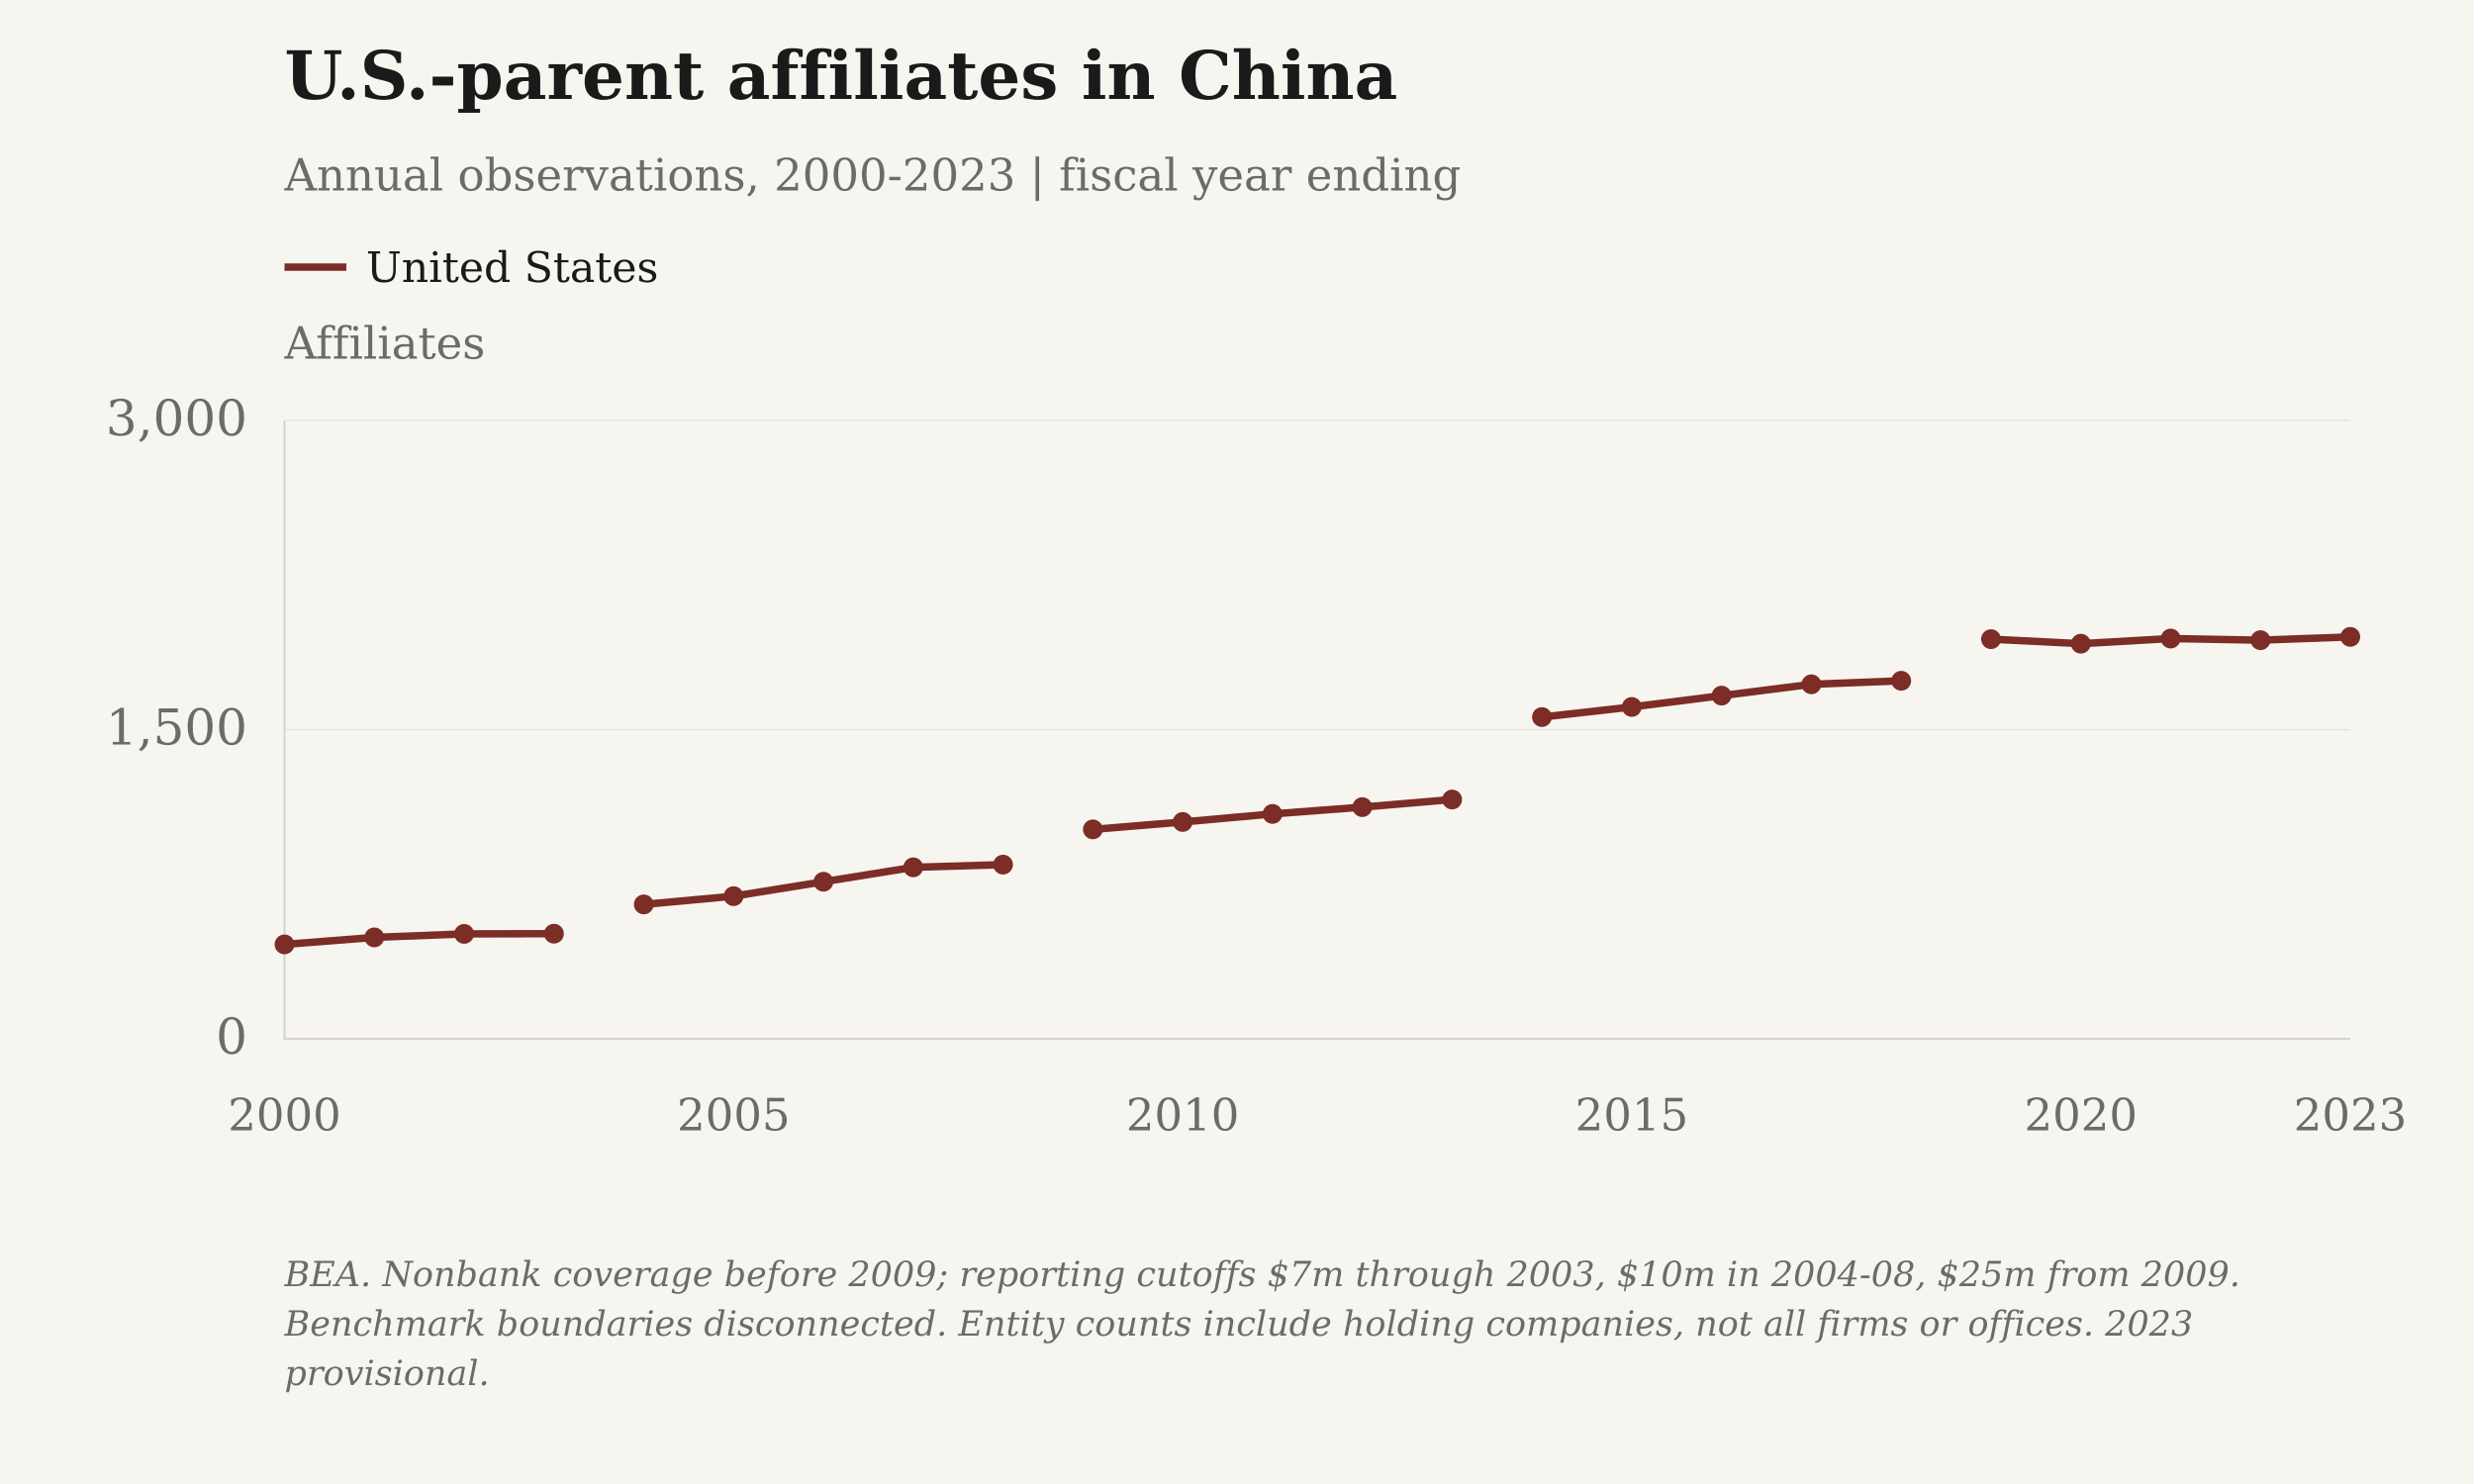
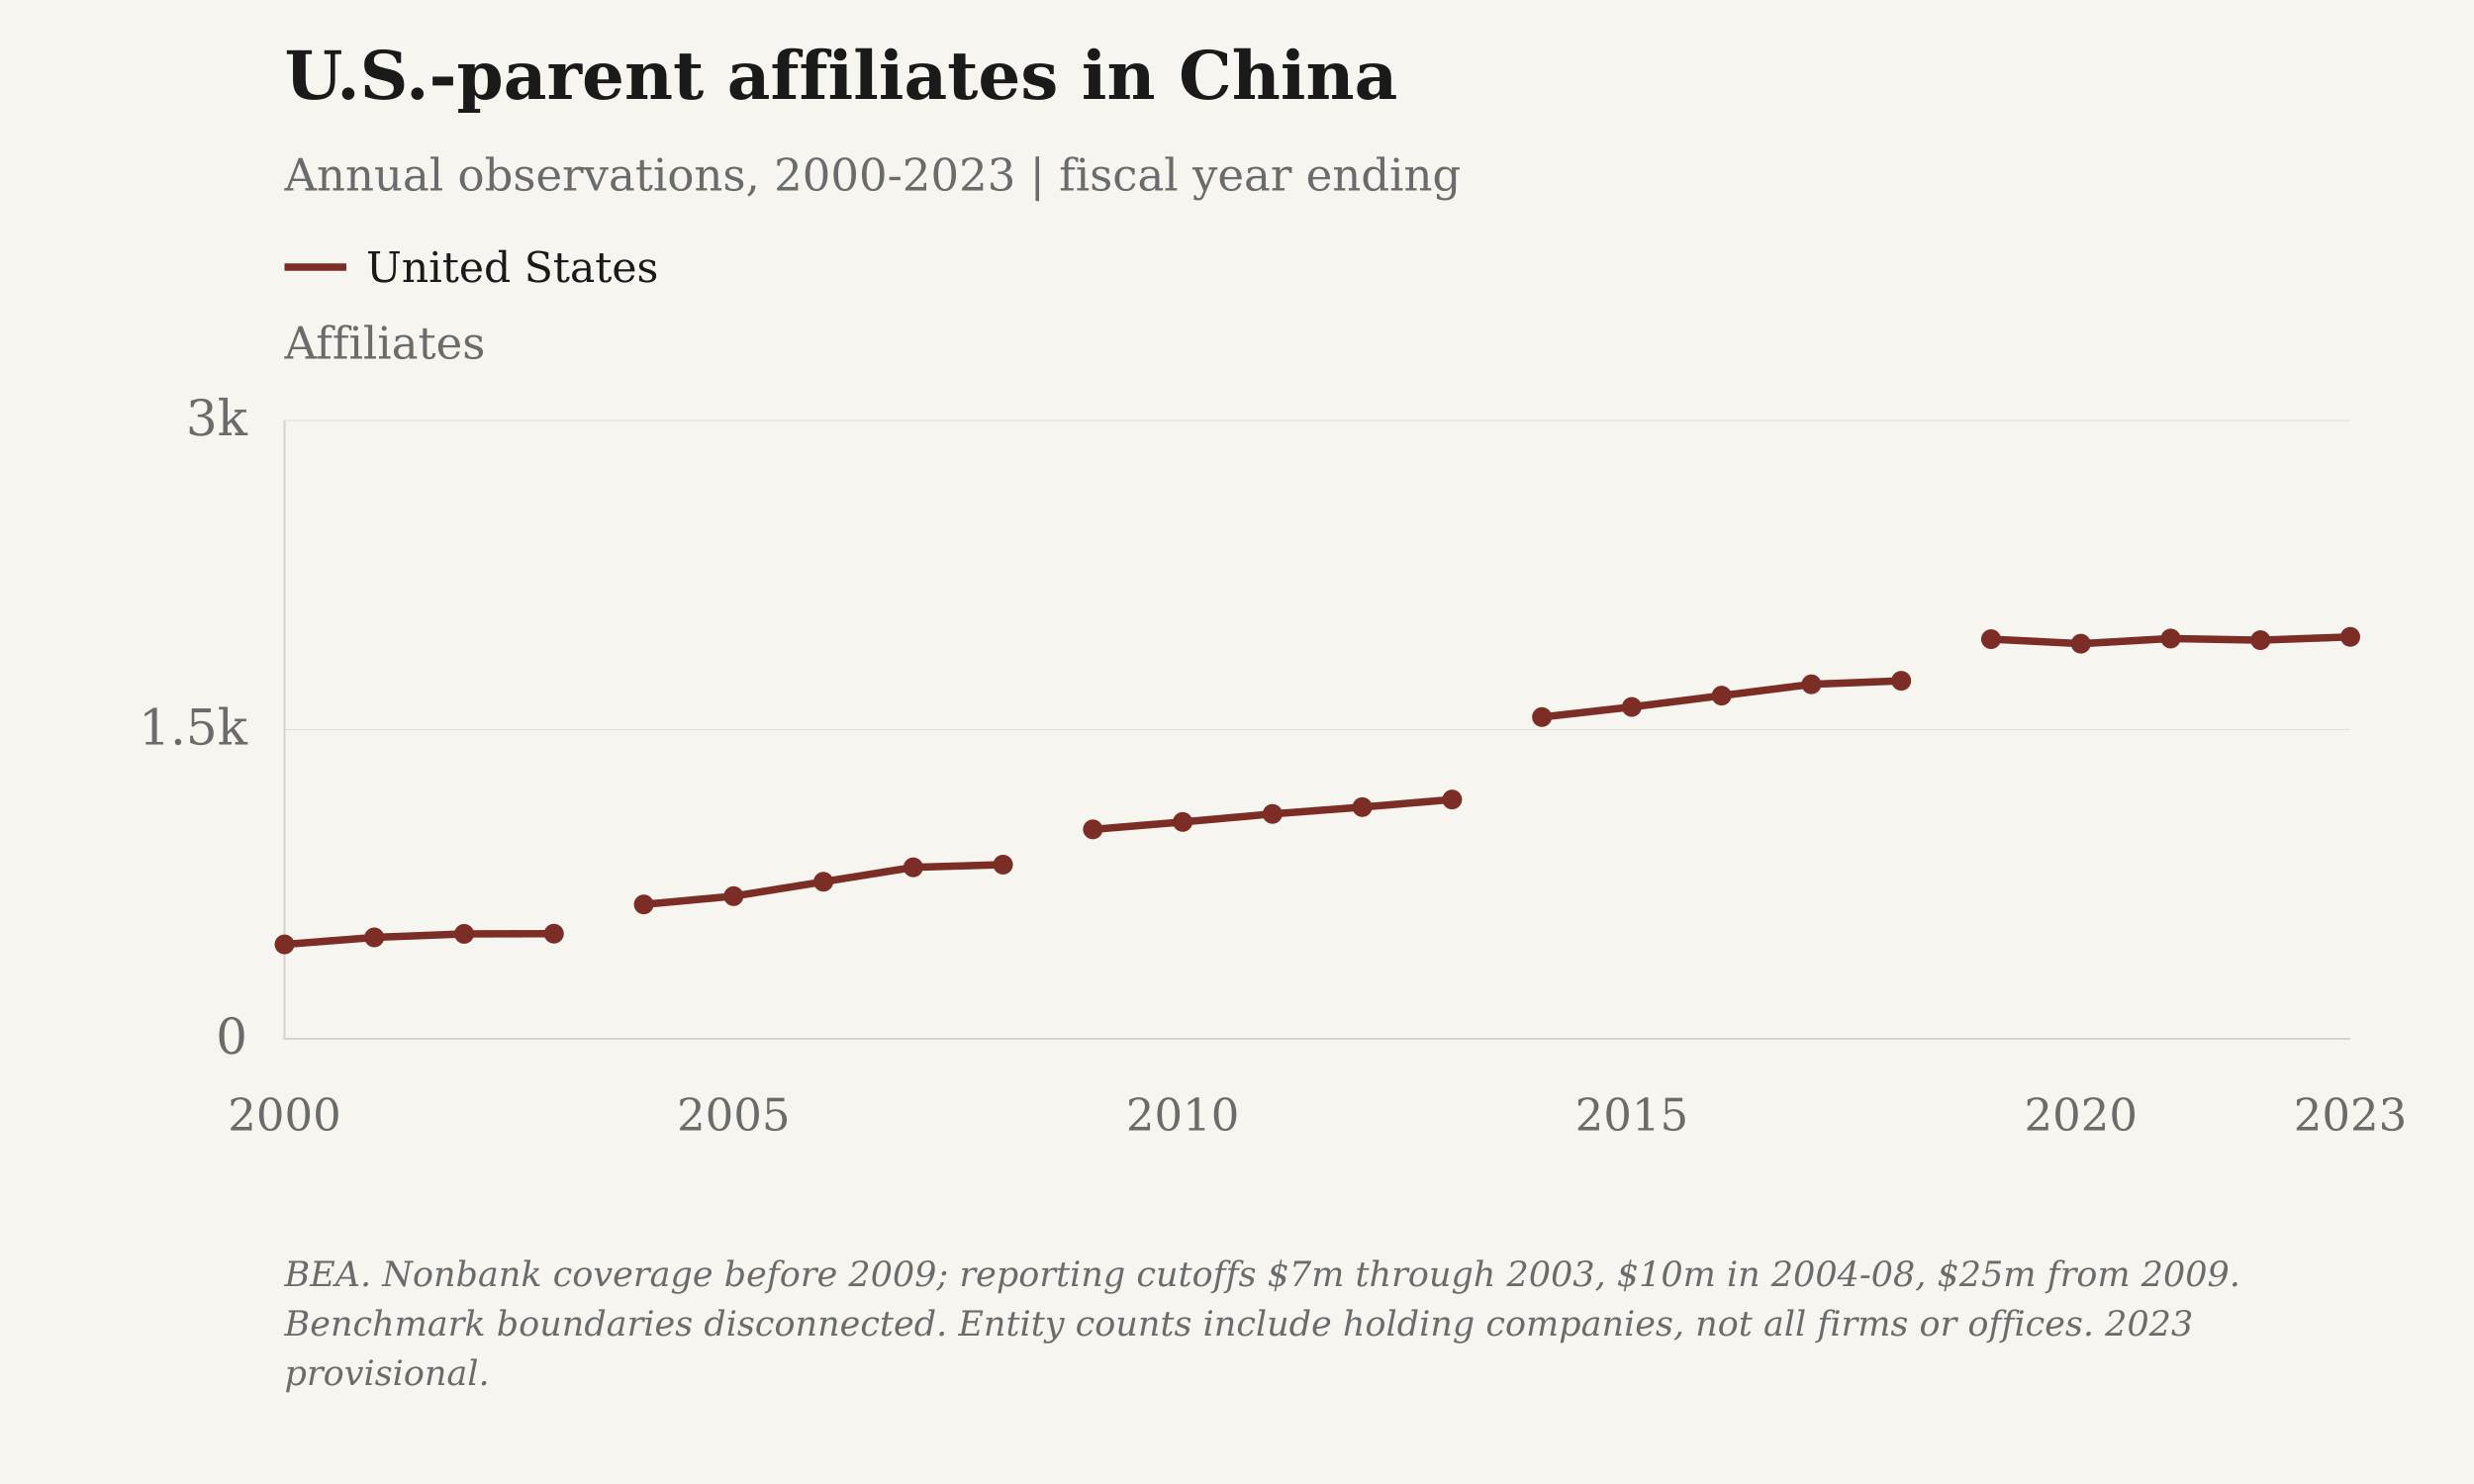
<svg xmlns="http://www.w3.org/2000/svg" viewBox="0 0 1000 600" role="img" aria-label="U.S.-parent affiliates in China">
  <rect class="chart-background" width="1000" height="600" fill="#F7F5F0" />
  <g font-family="DejaVu Serif, Georgia, 'Times New Roman', serif" font-size="20" fill="#6B6B6B">
    <text x="115" y="40" font-size="27" font-weight="bold" fill="#1A1A1A">U.S.-parent affiliates in China</text>
    <text x="115" y="77" font-size="18">Annual observations, 2000-2023 | fiscal year ending</text>
    <text class="axis-unit" x="115" y="145" font-size="18">Affiliates</text>
    <path d="M115 108h25" stroke="#7B2D26" stroke-width="3" />
    <text class="legend-label" x="148" y="114" font-size="17" fill="#1A1A1A">United States</text>
    <path d="M115 420.00H950" stroke="#D6D3CC" stroke-opacity=".6" stroke-width=".5" />
    <text x="100" y="426.00" text-anchor="end">0</text>
    <path d="M115 295.00H950" stroke="#D6D3CC" stroke-opacity=".6" stroke-width=".5" />
-     <text x="100" y="301.00" text-anchor="end">1,500</text>
+     <text x="100" y="301.00" text-anchor="end">1.5k</text>
    <path d="M115 170.00H950" stroke="#D6D3CC" stroke-opacity=".6" stroke-width=".5" />
-     <text x="100" y="176.00" text-anchor="end">3,000</text>
+     <text x="100" y="176.00" text-anchor="end">3k</text>
    <path d="M115 170V420H950" stroke="#D6D3CC" stroke-width=".8" fill="none" />
    <text class="year-tick" x="115.00" y="457" text-anchor="middle" font-size="18">2000</text>
    <text class="year-tick" x="296.52" y="457" text-anchor="middle" font-size="18">2005</text>
    <text class="year-tick" x="478.04" y="457" text-anchor="middle" font-size="18">2010</text>
    <text class="year-tick" x="659.57" y="457" text-anchor="middle" font-size="18">2015</text>
    <text class="year-tick" x="841.09" y="457" text-anchor="middle" font-size="18">2020</text>
    <text class="year-tick" x="950.00" y="457" text-anchor="middle" font-size="18">2023</text>
    <path class="data-line" data-series-id="bea_affiliates:china" d="M115.00,381.83 L151.30,379.00 L187.61,377.58 L223.91,377.50 M260.22,365.67 L296.52,362.33 L332.83,356.50 L369.13,350.67 L405.43,349.58 M441.74,335.33 L478.04,332.33 L514.35,329.08 L550.65,326.33 L586.96,323.25 M623.26,289.92 L659.57,285.83 L695.87,281.25 L732.17,276.67 L768.48,275.25 M804.78,258.42 L841.09,260.25 L877.39,258.17 L913.70,258.83 L950.00,257.50" stroke="#7B2D26" stroke-width="3" fill="none" />
-     <circle class="business-point" data-series-id="bea_affiliates:china" data-year="2000" data-value="458" cx="115.00" cy="381.83" r="4" fill="#7B2D26" />
-     <circle class="business-point" data-series-id="bea_affiliates:china" data-year="2001" data-value="492" cx="151.30" cy="379.00" r="4" fill="#7B2D26" />
-     <circle class="business-point" data-series-id="bea_affiliates:china" data-year="2002" data-value="509" cx="187.61" cy="377.58" r="4" fill="#7B2D26" />
-     <circle class="business-point" data-series-id="bea_affiliates:china" data-year="2003" data-value="510" cx="223.91" cy="377.50" r="4" fill="#7B2D26" />
-     <circle class="business-point" data-series-id="bea_affiliates:china" data-year="2004" data-value="652" cx="260.22" cy="365.67" r="4" fill="#7B2D26" />
-     <circle class="business-point" data-series-id="bea_affiliates:china" data-year="2005" data-value="692" cx="296.52" cy="362.33" r="4" fill="#7B2D26" />
-     <circle class="business-point" data-series-id="bea_affiliates:china" data-year="2006" data-value="762" cx="332.83" cy="356.50" r="4" fill="#7B2D26" />
-     <circle class="business-point" data-series-id="bea_affiliates:china" data-year="2007" data-value="832" cx="369.13" cy="350.67" r="4" fill="#7B2D26" />
-     <circle class="business-point" data-series-id="bea_affiliates:china" data-year="2008" data-value="845" cx="405.43" cy="349.58" r="4" fill="#7B2D26" />
-     <circle class="business-point" data-series-id="bea_affiliates:china" data-year="2009" data-value="1016" cx="441.74" cy="335.33" r="4" fill="#7B2D26" />
-     <circle class="business-point" data-series-id="bea_affiliates:china" data-year="2010" data-value="1052" cx="478.04" cy="332.33" r="4" fill="#7B2D26" />
-     <circle class="business-point" data-series-id="bea_affiliates:china" data-year="2011" data-value="1091" cx="514.35" cy="329.08" r="4" fill="#7B2D26" />
-     <circle class="business-point" data-series-id="bea_affiliates:china" data-year="2012" data-value="1124" cx="550.65" cy="326.33" r="4" fill="#7B2D26" />
-     <circle class="business-point" data-series-id="bea_affiliates:china" data-year="2013" data-value="1161" cx="586.96" cy="323.25" r="4" fill="#7B2D26" />
-     <circle class="business-point" data-series-id="bea_affiliates:china" data-year="2014" data-value="1561" cx="623.26" cy="289.92" r="4" fill="#7B2D26" />
-     <circle class="business-point" data-series-id="bea_affiliates:china" data-year="2015" data-value="1610" cx="659.57" cy="285.83" r="4" fill="#7B2D26" />
-     <circle class="business-point" data-series-id="bea_affiliates:china" data-year="2016" data-value="1665" cx="695.87" cy="281.25" r="4" fill="#7B2D26" />
-     <circle class="business-point" data-series-id="bea_affiliates:china" data-year="2017" data-value="1720" cx="732.17" cy="276.67" r="4" fill="#7B2D26" />
-     <circle class="business-point" data-series-id="bea_affiliates:china" data-year="2018" data-value="1737" cx="768.48" cy="275.25" r="4" fill="#7B2D26" />
-     <circle class="business-point" data-series-id="bea_affiliates:china" data-year="2019" data-value="1939" cx="804.78" cy="258.42" r="4" fill="#7B2D26" />
-     <circle class="business-point" data-series-id="bea_affiliates:china" data-year="2020" data-value="1917" cx="841.09" cy="260.25" r="4" fill="#7B2D26" />
-     <circle class="business-point" data-series-id="bea_affiliates:china" data-year="2021" data-value="1942" cx="877.39" cy="258.17" r="4" fill="#7B2D26" />
-     <circle class="business-point" data-series-id="bea_affiliates:china" data-year="2022" data-value="1934" cx="913.70" cy="258.83" r="4" fill="#7B2D26" />
-     <circle class="business-point" data-series-id="bea_affiliates:china" data-year="2023" data-value="1950" cx="950.00" cy="257.50" r="4" fill="#7B2D26" />
+     <circle class="business-point" data-series-id="bea_affiliates:china" data-year="2000" data-value="458" data-period="Fiscal year ending 2000" data-reported-value="458" data-reported-unit="affiliates" data-status="observed" cx="115.00" cy="381.83" r="4" fill="#7B2D26" />
+     <circle class="business-point" data-series-id="bea_affiliates:china" data-year="2001" data-value="492" data-period="Fiscal year ending 2001" data-reported-value="492" data-reported-unit="affiliates" data-status="observed" cx="151.30" cy="379.00" r="4" fill="#7B2D26" />
+     <circle class="business-point" data-series-id="bea_affiliates:china" data-year="2002" data-value="509" data-period="Fiscal year ending 2002" data-reported-value="509" data-reported-unit="affiliates" data-status="observed" cx="187.61" cy="377.58" r="4" fill="#7B2D26" />
+     <circle class="business-point" data-series-id="bea_affiliates:china" data-year="2003" data-value="510" data-period="Fiscal year ending 2003" data-reported-value="510" data-reported-unit="affiliates" data-status="observed" cx="223.91" cy="377.50" r="4" fill="#7B2D26" />
+     <circle class="business-point" data-series-id="bea_affiliates:china" data-year="2004" data-value="652" data-period="Fiscal year ending 2004" data-reported-value="652" data-reported-unit="affiliates" data-status="observed" cx="260.22" cy="365.67" r="4" fill="#7B2D26" />
+     <circle class="business-point" data-series-id="bea_affiliates:china" data-year="2005" data-value="692" data-period="Fiscal year ending 2005" data-reported-value="692" data-reported-unit="affiliates" data-status="observed" cx="296.52" cy="362.33" r="4" fill="#7B2D26" />
+     <circle class="business-point" data-series-id="bea_affiliates:china" data-year="2006" data-value="762" data-period="Fiscal year ending 2006" data-reported-value="762" data-reported-unit="affiliates" data-status="observed" cx="332.83" cy="356.50" r="4" fill="#7B2D26" />
+     <circle class="business-point" data-series-id="bea_affiliates:china" data-year="2007" data-value="832" data-period="Fiscal year ending 2007" data-reported-value="832" data-reported-unit="affiliates" data-status="observed" cx="369.13" cy="350.67" r="4" fill="#7B2D26" />
+     <circle class="business-point" data-series-id="bea_affiliates:china" data-year="2008" data-value="845" data-period="Fiscal year ending 2008" data-reported-value="845" data-reported-unit="affiliates" data-status="observed" cx="405.43" cy="349.58" r="4" fill="#7B2D26" />
+     <circle class="business-point" data-series-id="bea_affiliates:china" data-year="2009" data-value="1016" data-period="Fiscal year ending 2009" data-reported-value="1016" data-reported-unit="affiliates" data-status="observed" cx="441.74" cy="335.33" r="4" fill="#7B2D26" />
+     <circle class="business-point" data-series-id="bea_affiliates:china" data-year="2010" data-value="1052" data-period="Fiscal year ending 2010" data-reported-value="1052" data-reported-unit="affiliates" data-status="observed" cx="478.04" cy="332.33" r="4" fill="#7B2D26" />
+     <circle class="business-point" data-series-id="bea_affiliates:china" data-year="2011" data-value="1091" data-period="Fiscal year ending 2011" data-reported-value="1091" data-reported-unit="affiliates" data-status="observed" cx="514.35" cy="329.08" r="4" fill="#7B2D26" />
+     <circle class="business-point" data-series-id="bea_affiliates:china" data-year="2012" data-value="1124" data-period="Fiscal year ending 2012" data-reported-value="1124" data-reported-unit="affiliates" data-status="observed" cx="550.65" cy="326.33" r="4" fill="#7B2D26" />
+     <circle class="business-point" data-series-id="bea_affiliates:china" data-year="2013" data-value="1161" data-period="Fiscal year ending 2013" data-reported-value="1161" data-reported-unit="affiliates" data-status="observed" cx="586.96" cy="323.25" r="4" fill="#7B2D26" />
+     <circle class="business-point" data-series-id="bea_affiliates:china" data-year="2014" data-value="1561" data-period="Fiscal year ending 2014" data-reported-value="1561" data-reported-unit="affiliates" data-status="observed" cx="623.26" cy="289.92" r="4" fill="#7B2D26" />
+     <circle class="business-point" data-series-id="bea_affiliates:china" data-year="2015" data-value="1610" data-period="Fiscal year ending 2015" data-reported-value="1610" data-reported-unit="affiliates" data-status="observed" cx="659.57" cy="285.83" r="4" fill="#7B2D26" />
+     <circle class="business-point" data-series-id="bea_affiliates:china" data-year="2016" data-value="1665" data-period="Fiscal year ending 2016" data-reported-value="1665" data-reported-unit="affiliates" data-status="observed" cx="695.87" cy="281.25" r="4" fill="#7B2D26" />
+     <circle class="business-point" data-series-id="bea_affiliates:china" data-year="2017" data-value="1720" data-period="Fiscal year ending 2017" data-reported-value="1720" data-reported-unit="affiliates" data-status="observed" cx="732.17" cy="276.67" r="4" fill="#7B2D26" />
+     <circle class="business-point" data-series-id="bea_affiliates:china" data-year="2018" data-value="1737" data-period="Fiscal year ending 2018" data-reported-value="1737" data-reported-unit="affiliates" data-status="observed" cx="768.48" cy="275.25" r="4" fill="#7B2D26" />
+     <circle class="business-point" data-series-id="bea_affiliates:china" data-year="2019" data-value="1939" data-period="Fiscal year ending 2019" data-reported-value="1939" data-reported-unit="affiliates" data-status="observed" cx="804.78" cy="258.42" r="4" fill="#7B2D26" />
+     <circle class="business-point" data-series-id="bea_affiliates:china" data-year="2020" data-value="1917" data-period="Fiscal year ending 2020" data-reported-value="1917" data-reported-unit="affiliates" data-status="observed" cx="841.09" cy="260.25" r="4" fill="#7B2D26" />
+     <circle class="business-point" data-series-id="bea_affiliates:china" data-year="2021" data-value="1942" data-period="Fiscal year ending 2021" data-reported-value="1942" data-reported-unit="affiliates" data-status="observed" cx="877.39" cy="258.17" r="4" fill="#7B2D26" />
+     <circle class="business-point" data-series-id="bea_affiliates:china" data-year="2022" data-value="1934" data-period="Fiscal year ending 2022" data-reported-value="1934" data-reported-unit="affiliates" data-status="observed" cx="913.70" cy="258.83" r="4" fill="#7B2D26" />
+     <circle class="business-point" data-series-id="bea_affiliates:china" data-year="2023" data-value="1950" data-period="Fiscal year ending 2023" data-reported-value="1950" data-reported-unit="affiliates" data-status="provisional" cx="950.00" cy="257.50" r="4" fill="#7B2D26" />
    <text class="figure-source" x="115" y="520" font-size="14" font-style="italic">BEA. Nonbank coverage before 2009; reporting cutoffs $7m through 2003, $10m in 2004-08, $25m from 2009.</text>
    <text class="figure-source" x="115" y="540" font-size="14" font-style="italic">Benchmark boundaries disconnected. Entity counts include holding companies, not all firms or offices. 2023</text>
    <text class="figure-source" x="115" y="560" font-size="14" font-style="italic">provisional.</text>
  </g>
</svg>
